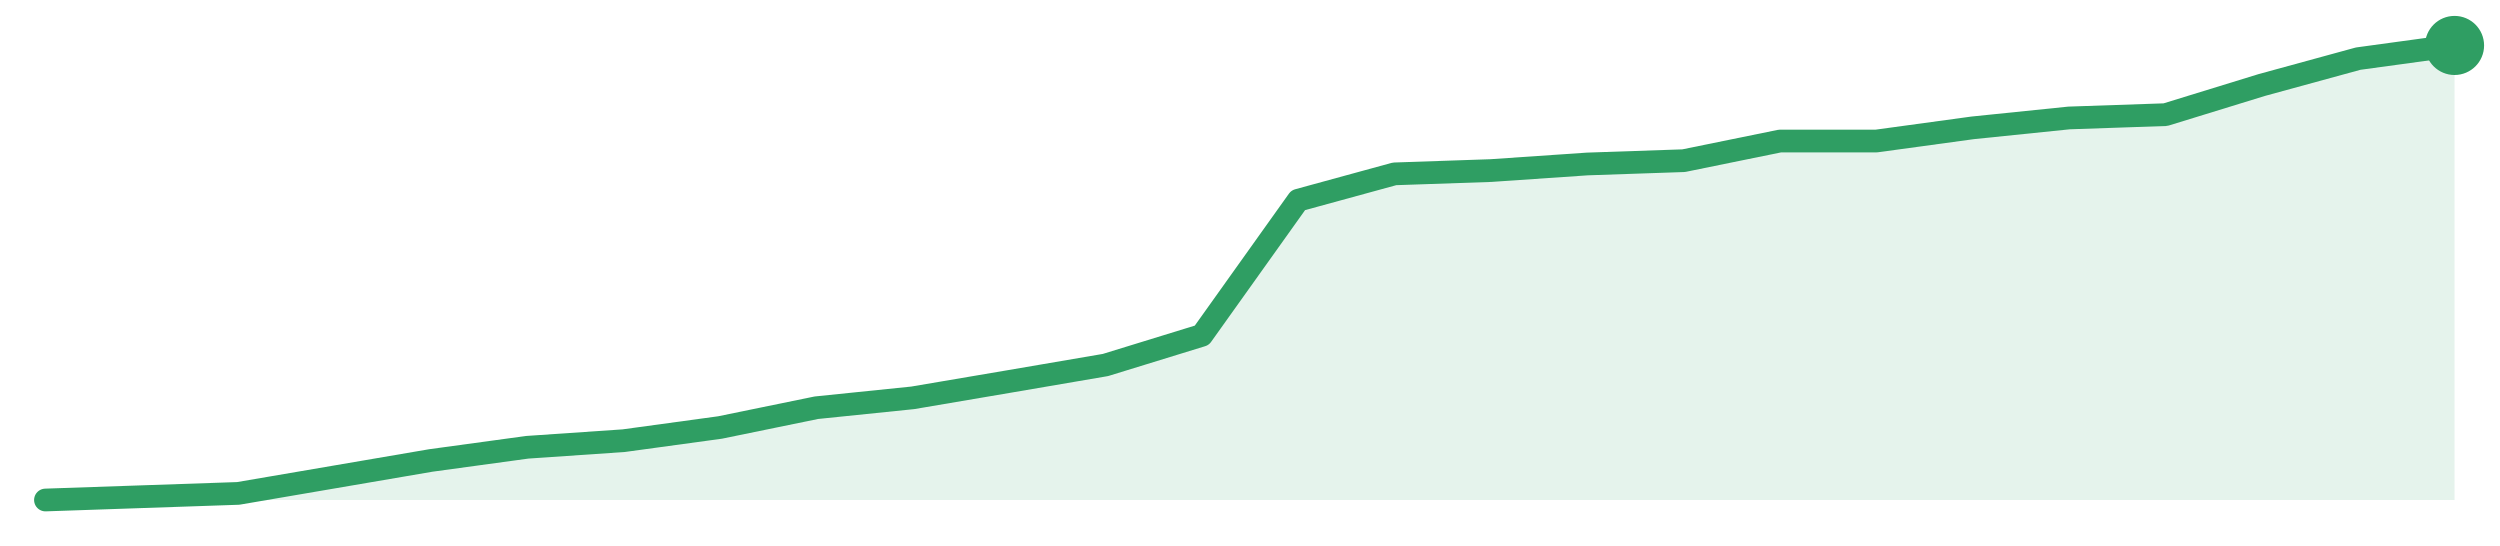
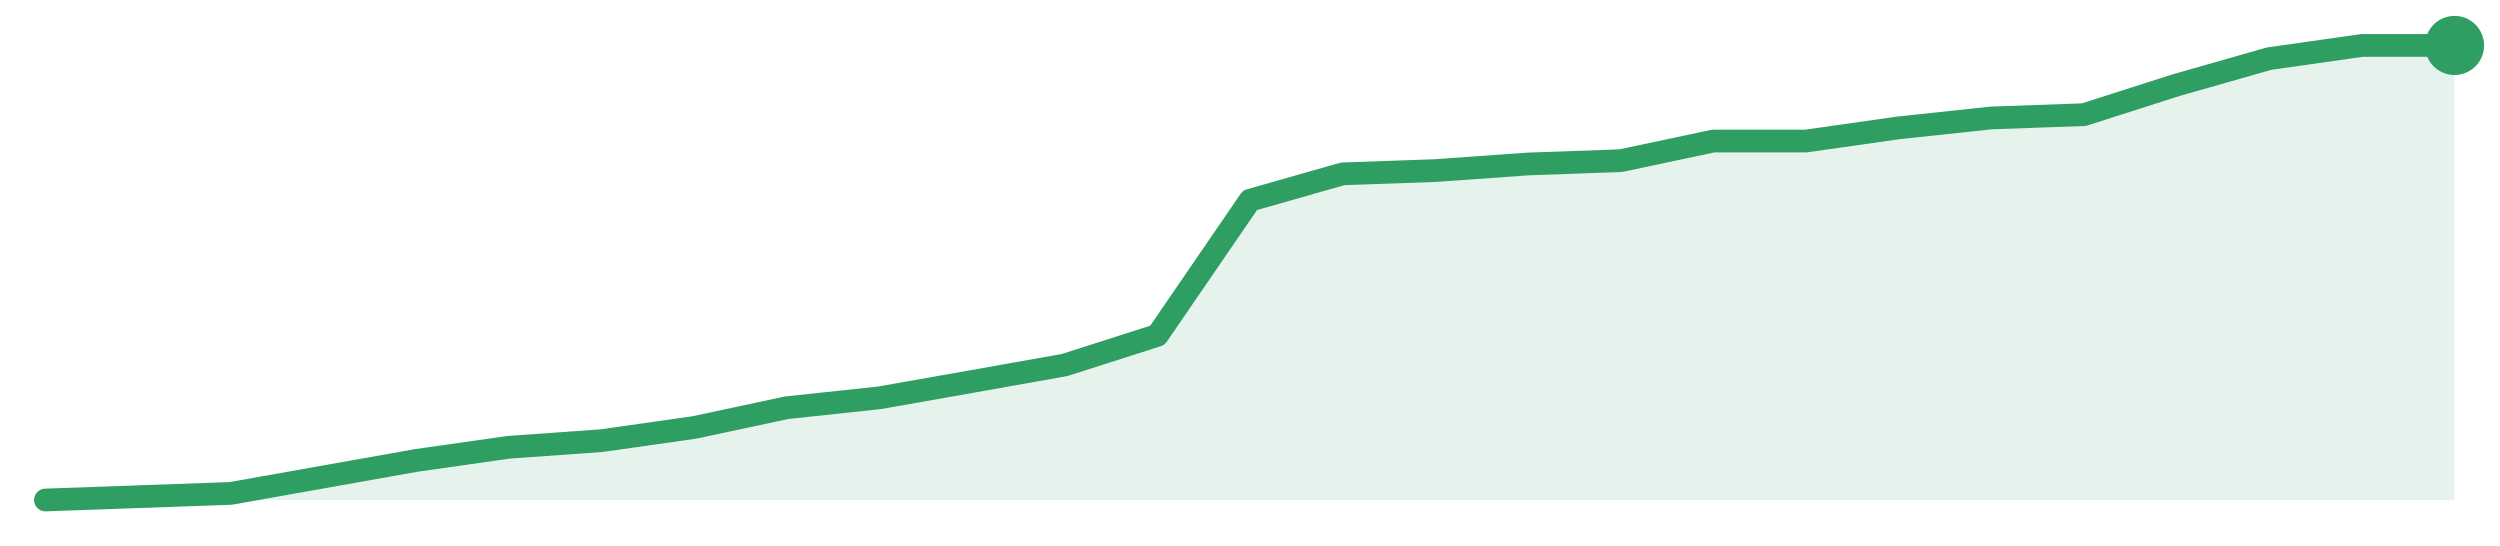
<svg xmlns="http://www.w3.org/2000/svg" width="220" height="48" viewBox="0 0 220 48" role="img" aria-label="trend">
-   <path d="M4.0,44.0 L4.0,44.0 L12.48,43.71 L20.96,43.42 L29.44,41.97 L37.92,40.52 L46.4,39.36 L54.88,38.78 L63.36,37.62 L71.84,35.88 L80.32,35.01 L88.8,33.57 L97.28,32.12 L105.76,29.51 L114.24,17.62 L122.72,15.3 L131.2,15.01 L139.68,14.43 L148.16,14.14 L156.64,12.41 L165.12,12.41 L173.6,11.25 L182.08,10.38 L190.56,10.09 L199.04,7.48 L207.52,5.16 L216.0,4.0 L216.0,44.0 Z" fill="#2f9e631f" />
-   <path d="M4.0,44.0 L12.48,43.71 L20.96,43.42 L29.44,41.97 L37.92,40.52 L46.4,39.36 L54.88,38.78 L63.36,37.62 L71.84,35.88 L80.32,35.01 L88.8,33.57 L97.28,32.12 L105.76,29.51 L114.24,17.62 L122.72,15.3 L131.2,15.01 L139.68,14.43 L148.16,14.14 L156.64,12.41 L165.12,12.41 L173.6,11.25 L182.08,10.38 L190.56,10.09 L199.04,7.48 L207.52,5.16 L216.0,4.0" fill="none" stroke="#2f9e63" stroke-width="2" stroke-linejoin="round" stroke-linecap="round" />
+   <path d="M4.0,44.0 L4.0,44.0 L12.15,43.71 L20.31,43.42 L28.46,41.97 L36.62,40.52 L44.77,39.36 L52.92,38.78 L61.08,37.62 L69.23,35.88 L77.38,35.01 L85.54,33.57 L93.69,32.12 L101.85,29.51 L110.0,17.62 L118.15,15.3 L126.31,15.01 L134.46,14.43 L142.62,14.14 L150.77,12.41 L158.92,12.41 L167.08,11.25 L175.23,10.38 L183.38,10.09 L191.54,7.48 L199.69,5.16 L207.85,4.0 L216.0,4.0 L216.0,44.0 Z" fill="#2f9e631f" />
+   <path d="M4.0,44.0 L12.15,43.71 L20.31,43.42 L28.46,41.97 L36.62,40.52 L44.77,39.36 L52.92,38.78 L61.08,37.62 L69.23,35.88 L77.38,35.01 L85.54,33.57 L93.69,32.12 L101.85,29.51 L110.0,17.62 L118.15,15.3 L126.31,15.01 L134.46,14.43 L142.62,14.14 L150.77,12.41 L158.92,12.41 L167.08,11.25 L175.23,10.38 L183.38,10.09 L191.54,7.48 L199.69,5.16 L207.85,4.0 L216.0,4.0" fill="none" stroke="#2f9e63" stroke-width="2" stroke-linejoin="round" stroke-linecap="round" />
  <circle cx="216.0" cy="4.0" r="2.6" fill="#2f9e63" />
</svg>
